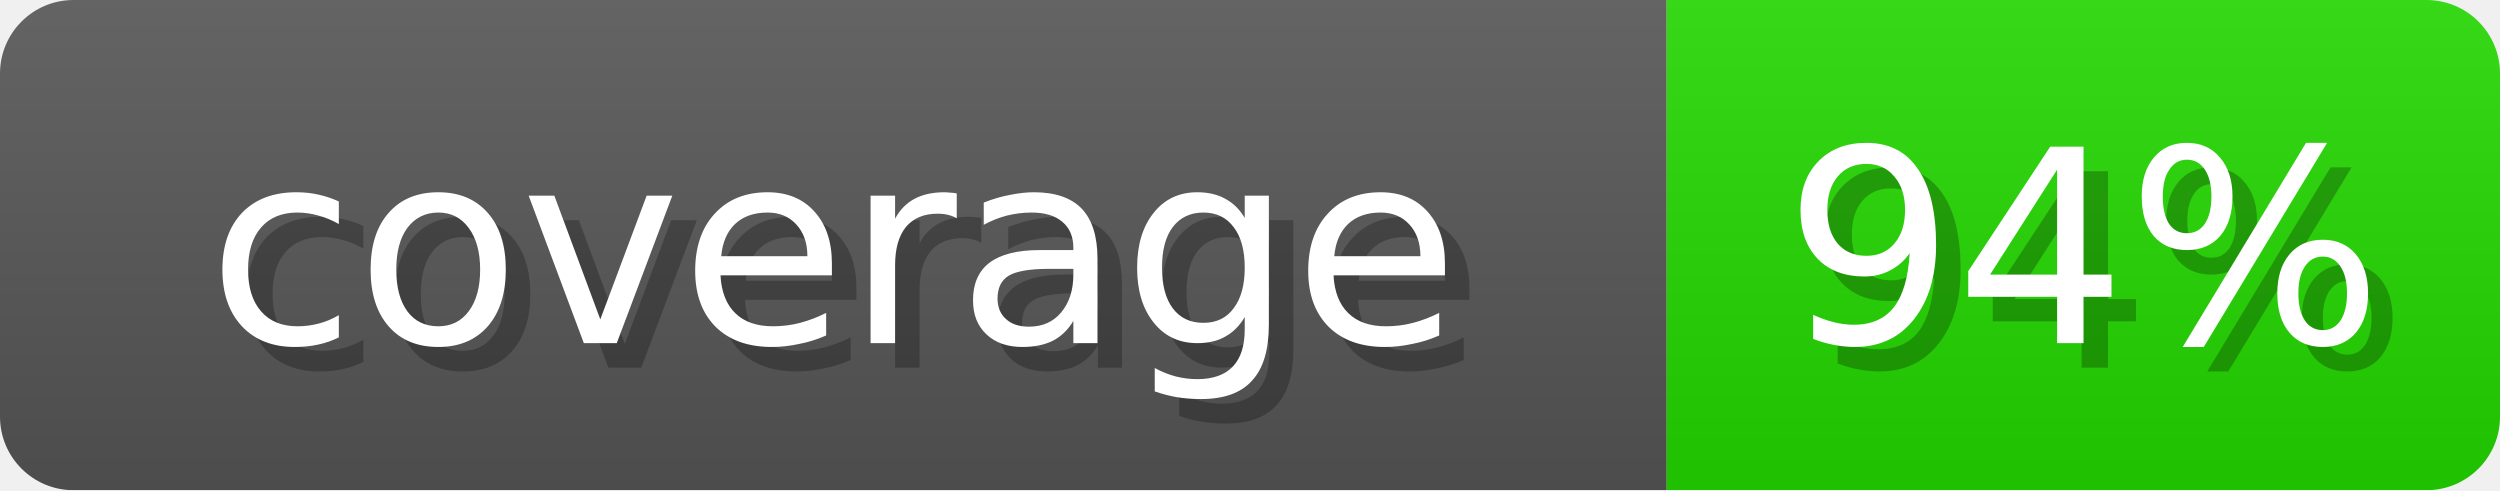
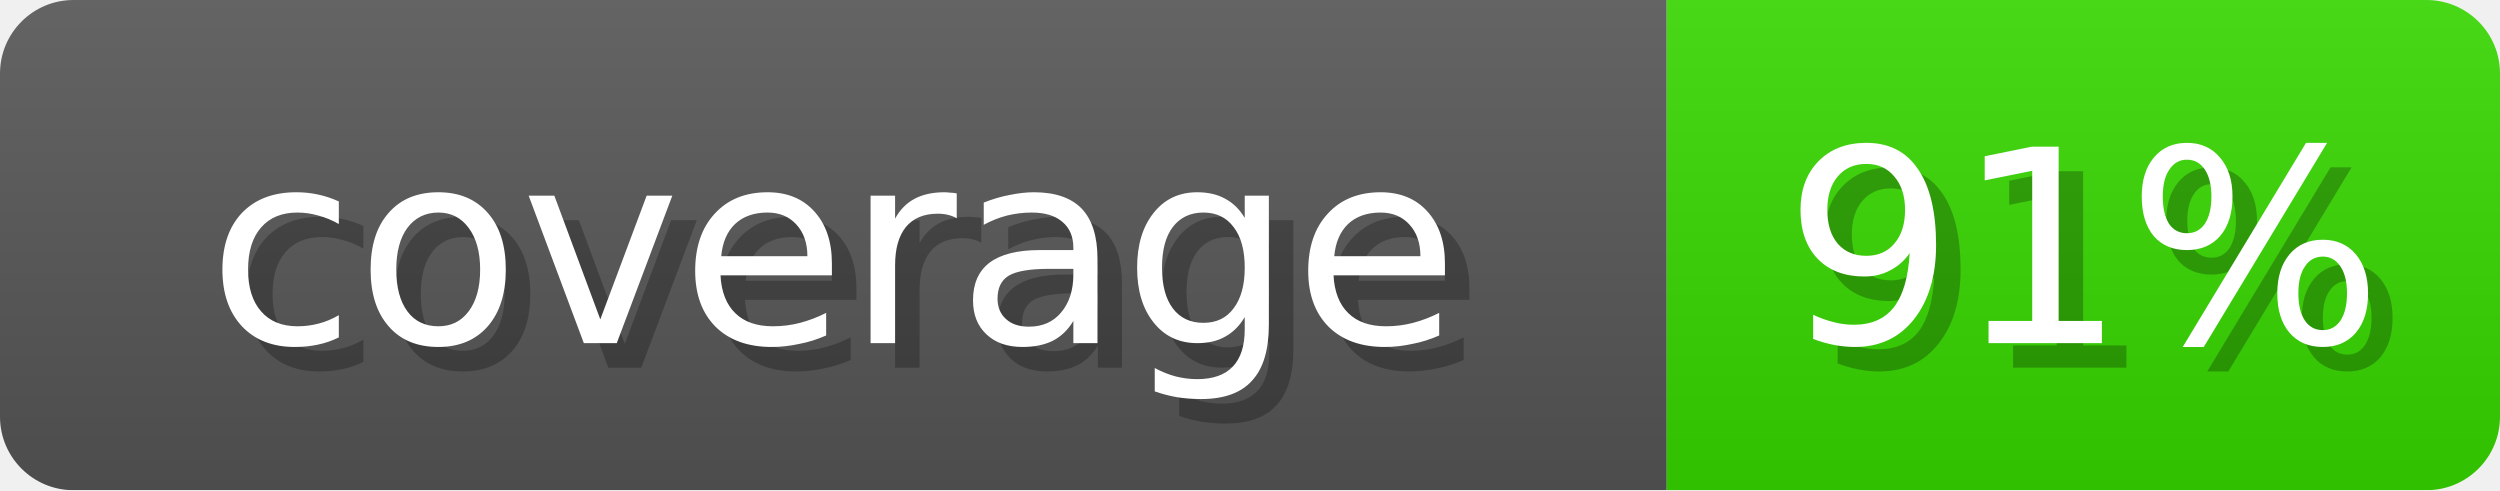
- <svg xmlns="http://www.w3.org/2000/svg" width="102" height="20" role="img" aria-label="coverage: 94%">
+ <svg xmlns="http://www.w3.org/2000/svg" width="102" height="20" role="img" aria-label="coverage: 91%">
  <linearGradient id="s" x2="0" y2="100%">
    <stop offset="0" stop-opacity=".1" stop-color="#EEE" />
    <stop offset="1" stop-opacity=".1" />
  </linearGradient>
  <mask id="m">
    <rect width="102" height="20" rx="3" fill="#fff" />
  </mask>
  <g mask="url(#m)">
    <rect width="68" height="20" fill="#555" />
-     <rect x="68" width="34" height="20" fill="#23D600" />
+     <rect x="68" width="34" height="20" fill="#36D600" />
    <rect width="102" height="20" fill="url(#s)" />
  </g>
  <g fill="#fff" text-anchor="middle" font-family="Verdana,DejaVu Sans,sans-serif" font-size="11">
    <text x="35" y="15" fill="#000" opacity="0.25">coverage</text>
    <text x="34" y="14">coverage</text>
-     <text x="86" y="15" fill="#000" opacity="0.25">94%</text>
-     <text x="85" y="14">94%</text>
+     <text x="86" y="15" fill="#000" opacity="0.25">91%</text>
+     <text x="85" y="14">91%</text>
  </g>
</svg>
